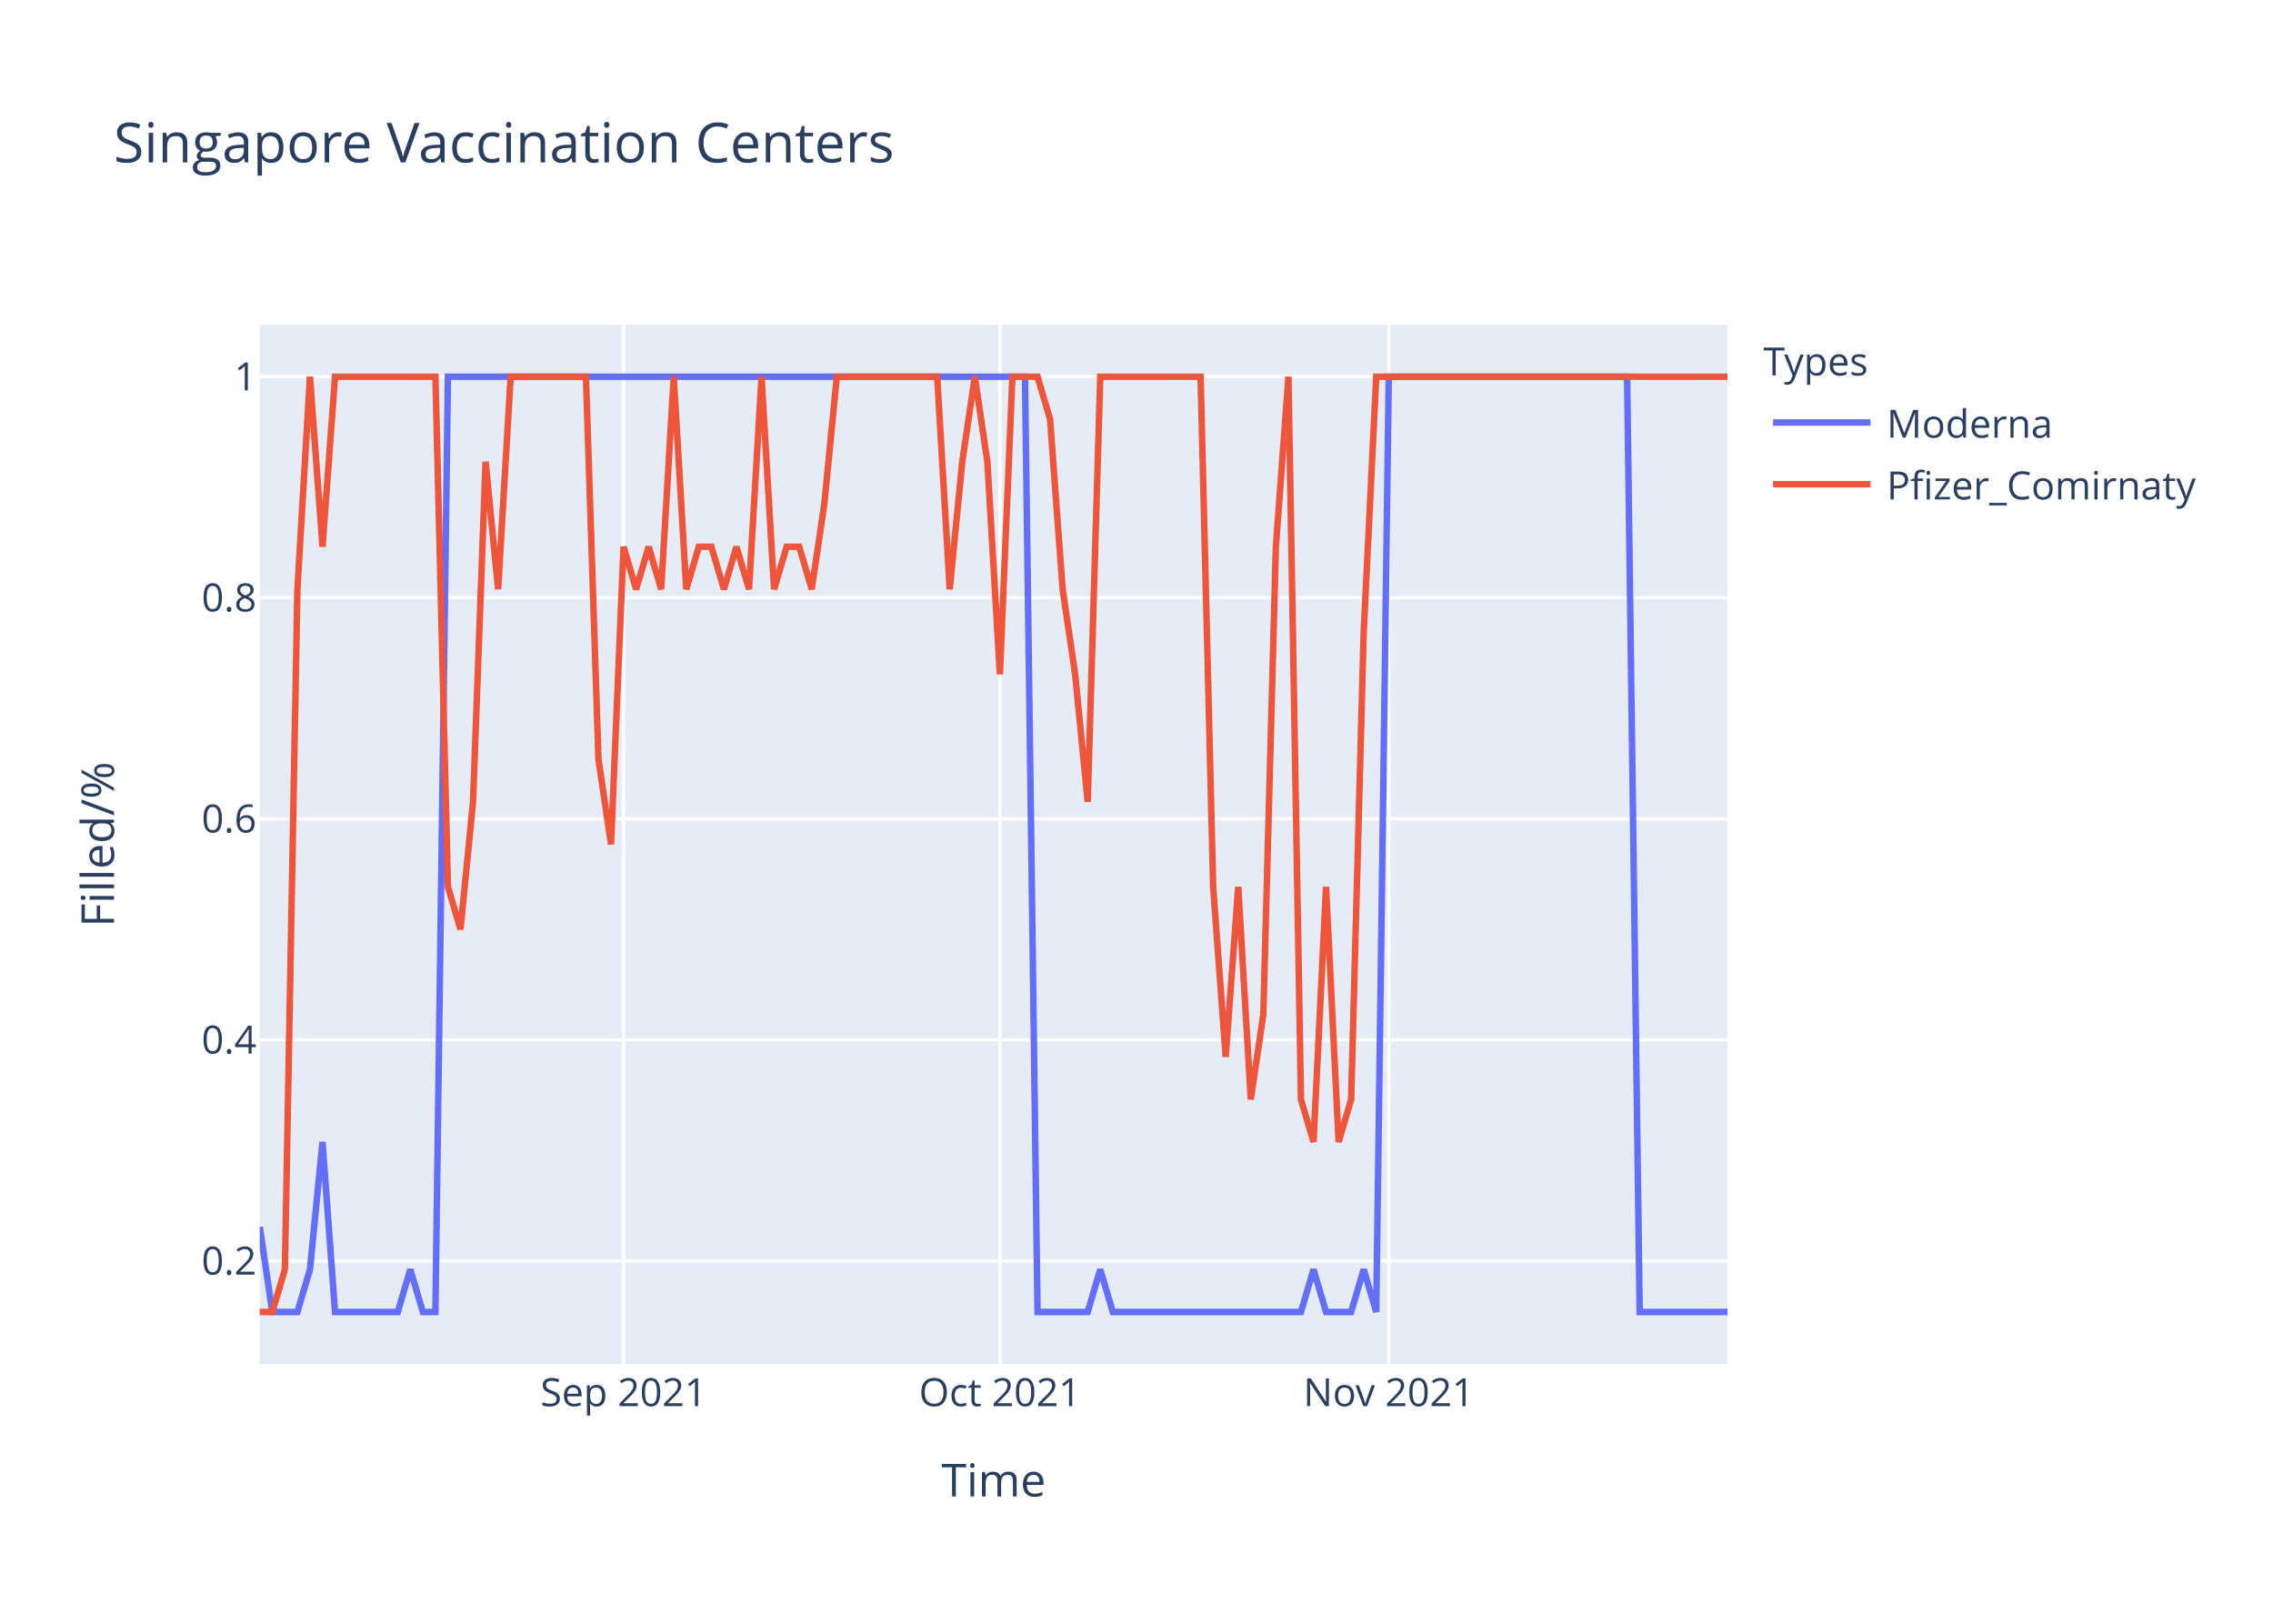
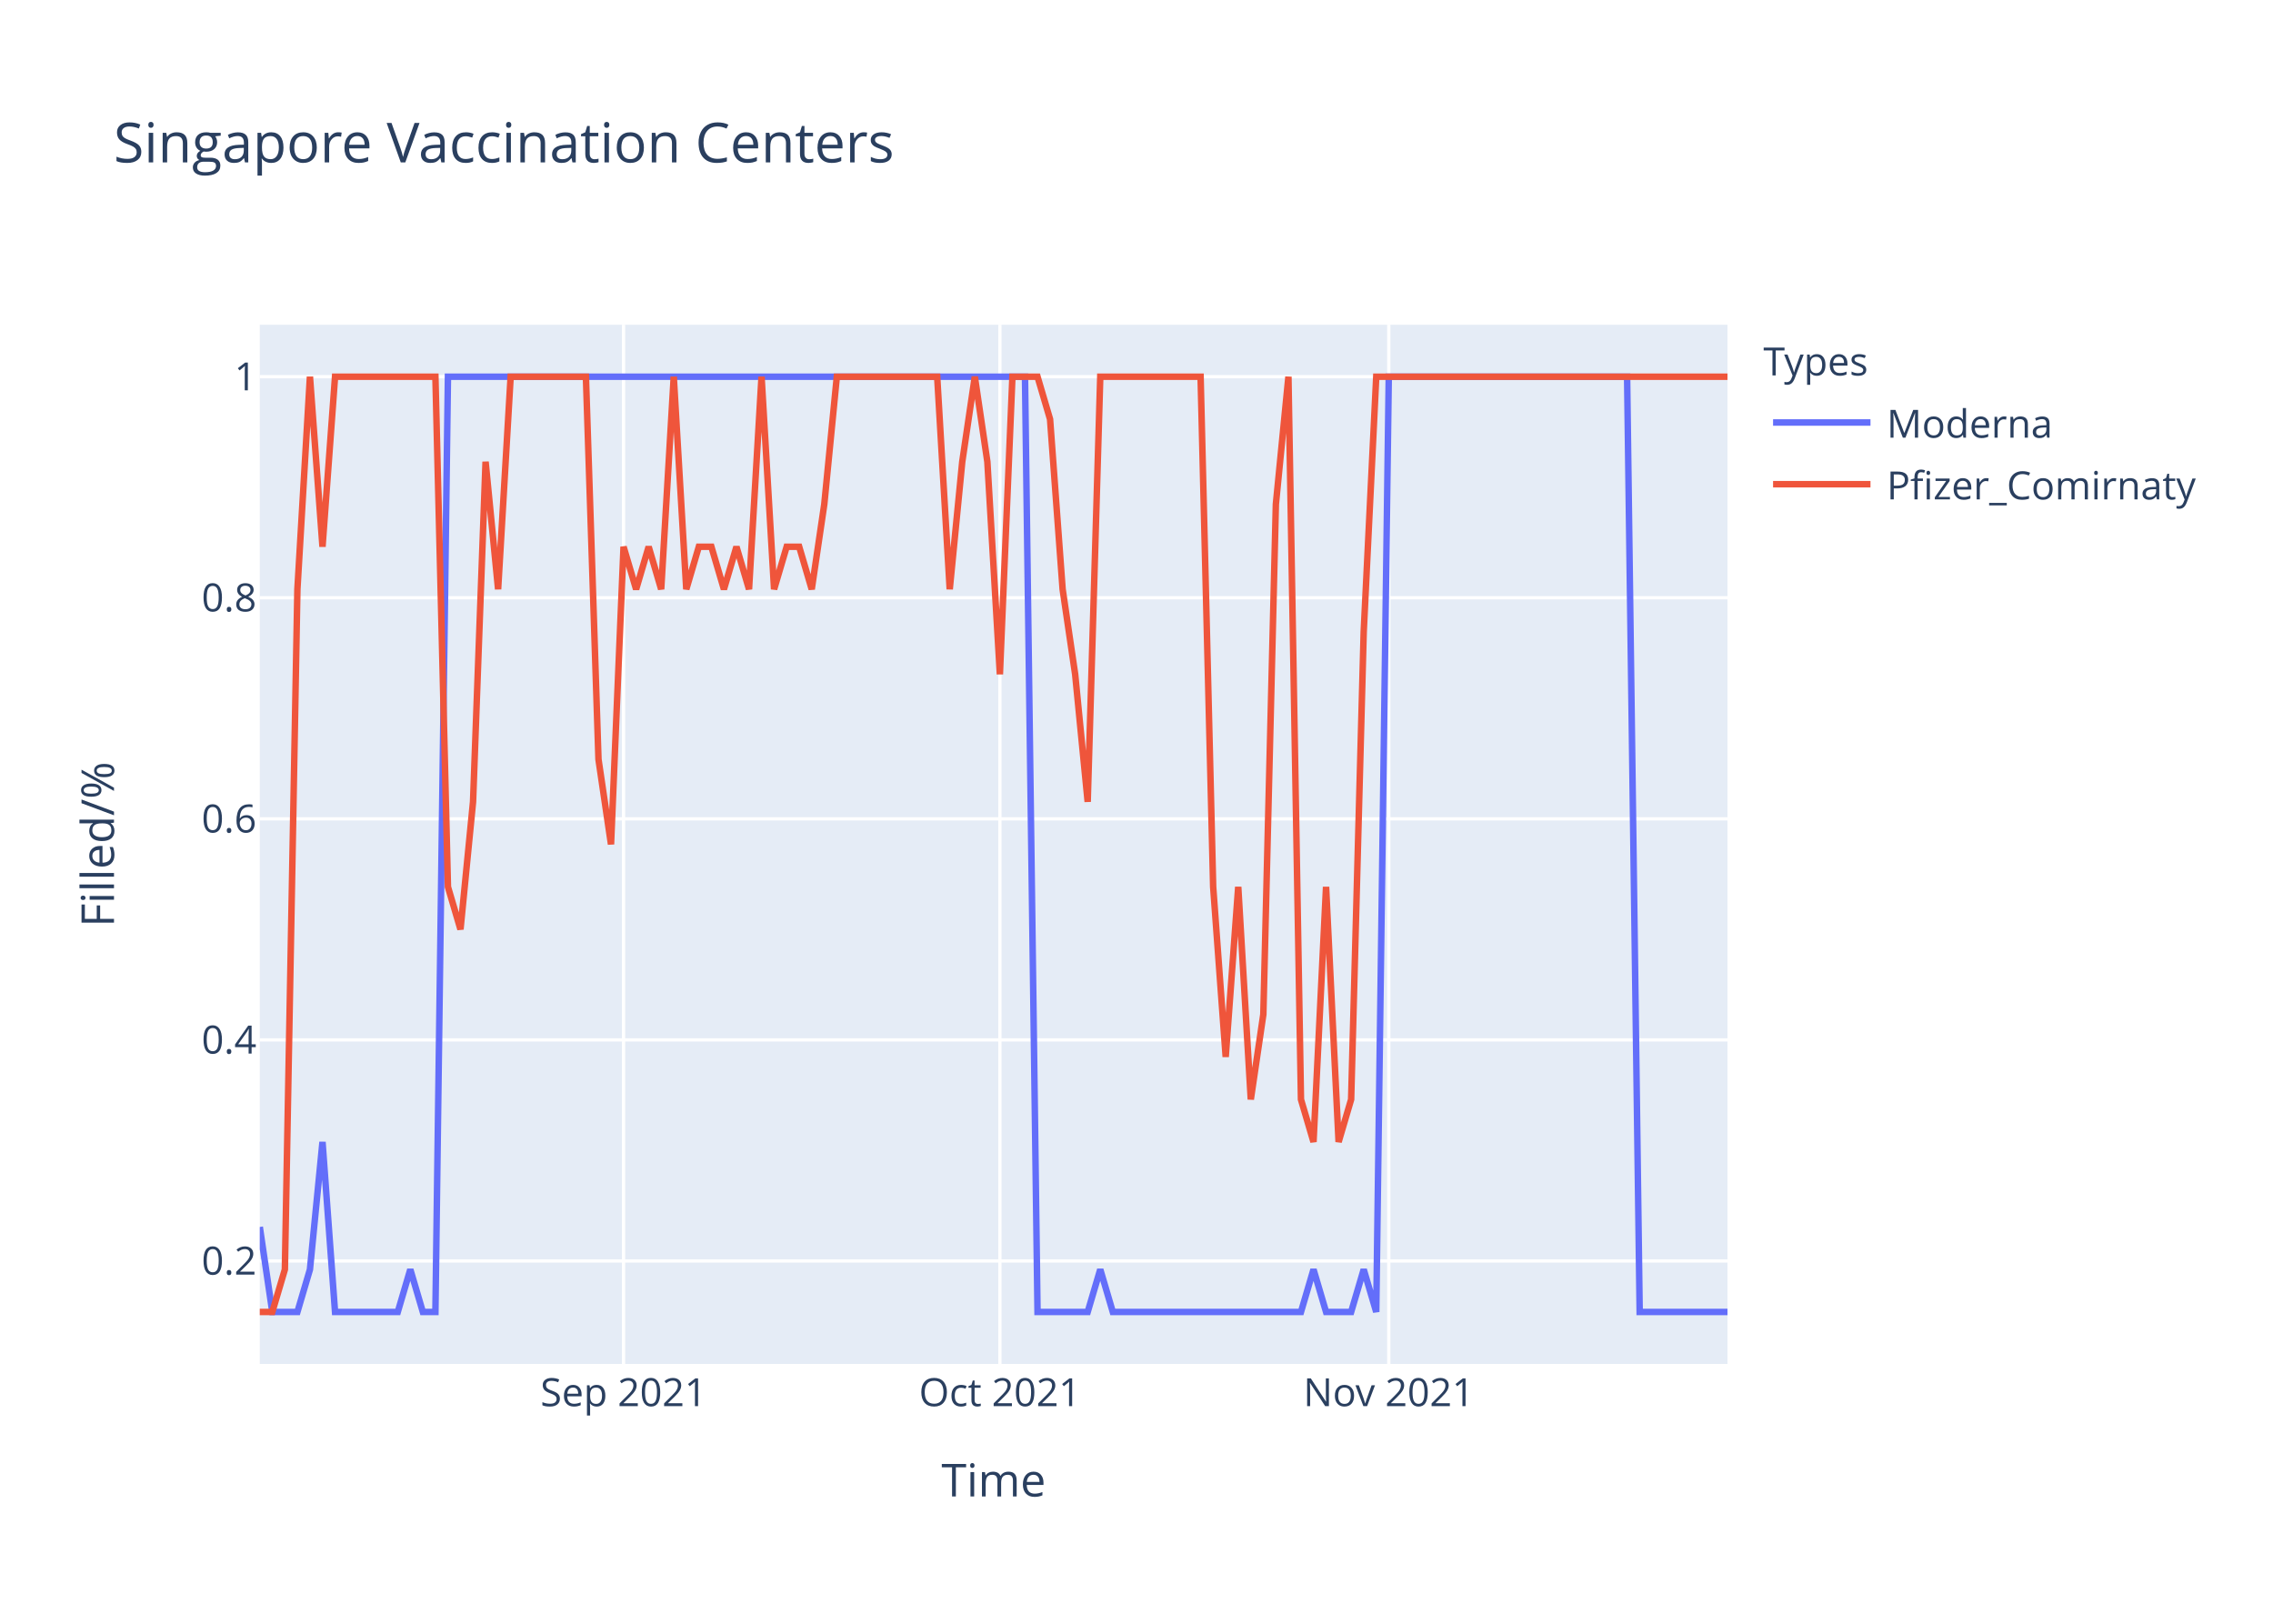
<svg xmlns="http://www.w3.org/2000/svg" class="main-svg" width="700" height="500" style="" viewBox="0 0 700 500">
  <rect x="0" y="0" width="700" height="500" style="fill: rgb(255, 255, 255); fill-opacity: 1;" />
-   <defs id="defs-8ce4bb">
+   <defs id="defs-253827">
    <g class="clips">
-       <clipPath id="clip8ce4bbxyplot" class="plotclip">
+       <clipPath id="clip253827xyplot" class="plotclip">
        <rect width="452" height="320" />
      </clipPath>
-       <clipPath class="axesclip" id="clip8ce4bbx">
+       <clipPath class="axesclip" id="clip253827x">
        <rect x="80" y="0" width="452" height="500" />
      </clipPath>
-       <clipPath class="axesclip" id="clip8ce4bby">
+       <clipPath class="axesclip" id="clip253827y">
        <rect x="0" y="100" width="700" height="320" />
      </clipPath>
-       <clipPath class="axesclip" id="clip8ce4bbxy">
+       <clipPath class="axesclip" id="clip253827xy">
        <rect x="80" y="100" width="452" height="320" />
      </clipPath>
    </g>
    <g class="gradients" />
  </defs>
  <g class="bglayer">
    <rect class="bg" x="80" y="100" width="452" height="320" style="fill: rgb(229, 236, 246); fill-opacity: 1; stroke-width: 0;" />
  </g>
  <g class="layer-below">
    <g class="imagelayer" />
    <g class="shapelayer" />
  </g>
  <g class="cartesianlayer">
    <g class="subplot xy">
      <g class="layer-subplot">
        <g class="shapelayer" />
        <g class="imagelayer" />
      </g>
      <g class="gridlayer">
        <g class="x">
          <path class="xgrid crisp" transform="translate(192.03,0)" d="M0,100v320" style="stroke: rgb(255, 255, 255); stroke-opacity: 1; stroke-width: 1px;" />
          <path class="xgrid crisp" transform="translate(307.93,0)" d="M0,100v320" style="stroke: rgb(255, 255, 255); stroke-opacity: 1; stroke-width: 1px;" />
          <path class="xgrid crisp" transform="translate(427.69,0)" d="M0,100v320" style="stroke: rgb(255, 255, 255); stroke-opacity: 1; stroke-width: 1px;" />
        </g>
        <g class="y">
          <path class="ygrid crisp" transform="translate(0,388.29)" d="M80,0h452" style="stroke: rgb(255, 255, 255); stroke-opacity: 1; stroke-width: 1px;" />
          <path class="ygrid crisp" transform="translate(0,320.22)" d="M80,0h452" style="stroke: rgb(255, 255, 255); stroke-opacity: 1; stroke-width: 1px;" />
          <path class="ygrid crisp" transform="translate(0,252.15)" d="M80,0h452" style="stroke: rgb(255, 255, 255); stroke-opacity: 1; stroke-width: 1px;" />
          <path class="ygrid crisp" transform="translate(0,184.07)" d="M80,0h452" style="stroke: rgb(255, 255, 255); stroke-opacity: 1; stroke-width: 1px;" />
          <path class="ygrid crisp" transform="translate(0,116)" d="M80,0h452" style="stroke: rgb(255, 255, 255); stroke-opacity: 1; stroke-width: 1px;" />
        </g>
      </g>
      <g class="zerolinelayer" />
      <path class="xlines-below" />
      <path class="ylines-below" />
      <g class="overlines-below" />
      <g class="xaxislayer-below" />
      <g class="yaxislayer-below" />
      <g class="overaxes-below" />
-       <g class="plot" transform="translate(80,100)" clip-path="url('#clip8ce4bbxyplot')">
+       <g class="plot" transform="translate(80,100)" clip-path="url('#clip253827xyplot')">
        <g class="scatterlayer mlayer">
-           <g class="trace scatter traced92b7e" style="stroke-miterlimit: 2; opacity: 1;">
+           <g class="trace scatter trace4459e5" style="stroke-miterlimit: 2; opacity: 1;">
            <g class="fills" />
            <g class="errorbars" />
            <g class="lines">
              <path class="js-line" d="M0,277.82L3.86,304L7.73,304L11.59,304L15.45,290.91L19.32,251.64L23.18,304L42.5,304L46.36,290.91L50.22,304L54.09,304L57.95,16L61.81,16L235.66,16L239.52,304L254.97,304L258.84,290.91L262.7,304L266.56,304L320.65,304L324.51,290.91L328.38,304L332.24,304L336.1,304L339.97,290.91L343.83,304L347.69,16L421.09,16L424.96,304L452,304" style="vector-effect: non-scaling-stroke; fill: none; stroke: rgb(99, 110, 250); stroke-opacity: 1; stroke-width: 2px; opacity: 1;" />
            </g>
            <g class="points" />
            <g class="text" />
          </g>
-           <g class="trace scatter traceafbf9c" style="stroke-miterlimit: 2; opacity: 1;">
+           <g class="trace scatter trace9749b9" style="stroke-miterlimit: 2; opacity: 1;">
            <g class="fills" />
            <g class="errorbars" />
            <g class="lines">
-               <path class="js-line" d="M0,304L3.86,304L7.73,290.91L11.59,81.45L15.45,16L19.32,68.36L23.18,16L54.09,16L57.95,173.09L61.81,186.18L65.68,146.91L69.54,42.18L73.4,81.45L77.26,16L81.13,16L100.44,16L104.31,133.82L108.17,160L112.03,68.36L115.9,81.45L119.76,68.36L123.62,81.45L127.49,16L131.35,81.45L135.21,68.36L139.08,68.36L142.94,81.45L146.8,68.36L150.67,81.45L154.53,16L158.39,81.45L162.26,68.36L166.12,68.36L169.98,81.45L173.85,55.27L177.71,16L181.57,16L208.62,16L212.48,81.45L216.34,42.18L220.21,16L224.07,42.18L227.93,107.64L231.79,16L235.66,16L239.52,16L243.38,29.09L247.25,81.45L251.11,107.64L254.97,146.91L258.84,16L289.74,16L293.61,173.09L297.47,225.45L301.33,173.09L305.2,238.55L309.06,212.36L312.92,68.36L316.79,16L320.65,238.55L324.51,251.64L328.38,173.09L332.24,251.64L336.1,238.55L339.97,94.55L343.83,16L347.69,16L452,16" style="vector-effect: non-scaling-stroke; fill: none; stroke: rgb(239, 85, 59); stroke-opacity: 1; stroke-width: 2px; opacity: 1;" />
+               <path class="js-line" d="M0,304L3.86,304L7.73,290.91L11.59,81.45L15.45,16L19.32,68.36L23.18,16L54.09,16L57.95,173.09L61.81,186.18L65.68,146.91L69.54,42.18L73.4,81.45L77.26,16L81.13,16L100.44,16L104.31,133.82L108.17,160L112.03,68.36L115.9,81.45L119.76,68.36L123.62,81.45L127.49,16L131.35,81.45L135.21,68.36L139.08,68.36L142.94,81.45L146.8,68.36L150.67,81.45L154.53,16L158.39,81.45L162.26,68.36L166.12,68.36L169.98,81.45L173.85,55.27L177.71,16L181.57,16L208.62,16L212.48,81.45L216.34,42.18L220.21,16L224.07,42.18L227.93,107.64L231.79,16L235.66,16L239.52,16L243.38,29.09L247.25,81.45L251.11,107.64L254.97,146.91L258.84,16L289.74,16L293.61,173.09L297.47,225.45L301.33,173.09L305.2,238.55L309.06,212.36L312.92,55.27L316.79,16L320.65,238.55L324.51,251.64L328.38,173.09L332.24,251.64L336.1,238.55L339.97,94.55L343.83,16L347.69,16L452,16" style="vector-effect: non-scaling-stroke; fill: none; stroke: rgb(239, 85, 59); stroke-opacity: 1; stroke-width: 2px; opacity: 1;" />
            </g>
            <g class="points" />
            <g class="text" />
          </g>
        </g>
      </g>
      <g class="overplot" />
      <path class="xlines-above crisp" d="M0,0" style="fill: none;" />
      <path class="ylines-above crisp" d="M0,0" style="fill: none;" />
      <g class="overlines-above" />
      <g class="xaxislayer-above">
        <g class="xtick">
          <text text-anchor="middle" x="0" y="433" transform="translate(192.03,0)" style="font-family: 'Open Sans', verdana, arial, sans-serif; font-size: 12px; fill: rgb(42, 63, 95); fill-opacity: 1; white-space: pre;">Sep 2021</text>
        </g>
        <g class="xtick">
          <text text-anchor="middle" x="0" y="433" transform="translate(307.93,0)" style="font-family: 'Open Sans', verdana, arial, sans-serif; font-size: 12px; fill: rgb(42, 63, 95); fill-opacity: 1; white-space: pre;">Oct 2021</text>
        </g>
        <g class="xtick">
          <text text-anchor="middle" x="0" y="433" transform="translate(427.69,0)" style="font-family: 'Open Sans', verdana, arial, sans-serif; font-size: 12px; fill: rgb(42, 63, 95); fill-opacity: 1; white-space: pre;">Nov 2021</text>
        </g>
      </g>
      <g class="yaxislayer-above">
        <g class="ytick">
          <text text-anchor="end" x="79" y="4.2" transform="translate(0,388.29)" style="font-family: 'Open Sans', verdana, arial, sans-serif; font-size: 12px; fill: rgb(42, 63, 95); fill-opacity: 1; white-space: pre;">0.2</text>
        </g>
        <g class="ytick">
          <text text-anchor="end" x="79" y="4.2" transform="translate(0,320.22)" style="font-family: 'Open Sans', verdana, arial, sans-serif; font-size: 12px; fill: rgb(42, 63, 95); fill-opacity: 1; white-space: pre;">0.4</text>
        </g>
        <g class="ytick">
          <text text-anchor="end" x="79" y="4.2" transform="translate(0,252.15)" style="font-family: 'Open Sans', verdana, arial, sans-serif; font-size: 12px; fill: rgb(42, 63, 95); fill-opacity: 1; white-space: pre;">0.6</text>
        </g>
        <g class="ytick">
          <text text-anchor="end" x="79" y="4.2" transform="translate(0,184.07)" style="font-family: 'Open Sans', verdana, arial, sans-serif; font-size: 12px; fill: rgb(42, 63, 95); fill-opacity: 1; white-space: pre;">0.8</text>
        </g>
        <g class="ytick">
          <text text-anchor="end" x="79" y="4.2" transform="translate(0,116)" style="font-family: 'Open Sans', verdana, arial, sans-serif; font-size: 12px; fill: rgb(42, 63, 95); fill-opacity: 1; white-space: pre;">1</text>
        </g>
      </g>
      <g class="overaxes-above" />
    </g>
  </g>
  <g class="polarlayer" />
  <g class="ternarylayer" />
  <g class="geolayer" />
  <g class="funnelarealayer" />
  <g class="pielayer" />
  <g class="treemaplayer" />
  <g class="sunburstlayer" />
  <g class="glimages" />
-   <defs id="topdefs-8ce4bb">
+   <defs id="topdefs-253827">
    <g class="clips" />
-     <clipPath id="legend8ce4bb">
+     <clipPath id="legend253827">
      <rect width="147" height="64" x="0" y="0" />
    </clipPath>
  </defs>
  <g class="layer-above">
    <g class="imagelayer" />
    <g class="shapelayer" />
  </g>
  <g class="infolayer">
    <g class="legend" pointer-events="all" transform="translate(541.04,100)">
      <rect class="bg" shape-rendering="crispEdges" width="147" height="64" x="0" y="0" style="stroke: rgb(68, 68, 68); stroke-opacity: 1; fill: rgb(255, 255, 255); fill-opacity: 1; stroke-width: 0px;" />
-       <g class="scrollbox" transform="" clip-path="url('#legend8ce4bb')">
+       <g class="scrollbox" transform="" clip-path="url('#legend253827')">
        <text class="legendtitletext" text-anchor="start" x="2" y="15.6" style="font-family: 'Open Sans', verdana, arial, sans-serif; font-size: 12px; fill: rgb(42, 63, 95); fill-opacity: 1; white-space: pre;">Types</text>
        <g class="groups" transform="">
          <g class="traces" transform="translate(0,30.1)" style="opacity: 1;">
            <text class="legendtext" text-anchor="start" x="40" y="4.68" style="font-family: 'Open Sans', verdana, arial, sans-serif; font-size: 12px; fill: rgb(42, 63, 95); fill-opacity: 1; white-space: pre;">Moderna</text>
            <g class="layers" style="opacity: 1;">
              <g class="legendfill" />
              <g class="legendlines">
                <path class="js-line" d="M5,0h30" style="fill: none; stroke: rgb(99, 110, 250); stroke-opacity: 1; stroke-width: 2px;" />
              </g>
              <g class="legendsymbols">
                <g class="legendpoints" />
              </g>
            </g>
            <rect class="legendtoggle" x="0" y="-9.5" width="141.656" height="19" style="fill: rgb(0, 0, 0); fill-opacity: 0;" />
          </g>
        </g>
        <g class="groups" transform="">
          <g class="traces" transform="translate(0,49.1)" style="opacity: 1;">
            <text class="legendtext" text-anchor="start" x="40" y="4.68" style="font-family: 'Open Sans', verdana, arial, sans-serif; font-size: 12px; fill: rgb(42, 63, 95); fill-opacity: 1; white-space: pre;">Pfizer_Comirnaty</text>
            <g class="layers" style="opacity: 1;">
              <g class="legendfill" />
              <g class="legendlines">
                <path class="js-line" d="M5,0h30" style="fill: none; stroke: rgb(239, 85, 59); stroke-opacity: 1; stroke-width: 2px;" />
              </g>
              <g class="legendsymbols">
                <g class="legendpoints" />
              </g>
            </g>
            <rect class="legendtoggle" x="0" y="-9.5" width="141.656" height="19" style="fill: rgb(0, 0, 0); fill-opacity: 0;" />
          </g>
        </g>
      </g>
      <rect class="scrollbar" rx="20" ry="3" width="0" height="0" x="0" y="0" style="fill: rgb(128, 139, 164); fill-opacity: 1;" />
    </g>
    <g class="g-gtitle">
      <text class="gtitle" x="35" y="50" text-anchor="start" dy="0em" style="font-family: 'Open Sans', verdana, arial, sans-serif; font-size: 17px; fill: rgb(42, 63, 95); opacity: 1; font-weight: normal; white-space: pre;">Singapore Vaccination Centers</text>
    </g>
    <g class="g-xtitle">
      <text class="xtitle" x="306" y="460.8" text-anchor="middle" style="font-family: 'Open Sans', verdana, arial, sans-serif; font-size: 14px; fill: rgb(42, 63, 95); opacity: 1; font-weight: normal; white-space: pre;">Time</text>
    </g>
    <g class="g-ytitle">
      <text class="ytitle" transform="rotate(-90,35.10625,260)" x="35.106" y="260" text-anchor="middle" style="font-family: 'Open Sans', verdana, arial, sans-serif; font-size: 14px; fill: rgb(42, 63, 95); opacity: 1; font-weight: normal; white-space: pre;">Filled/%</text>
    </g>
  </g>
</svg>
